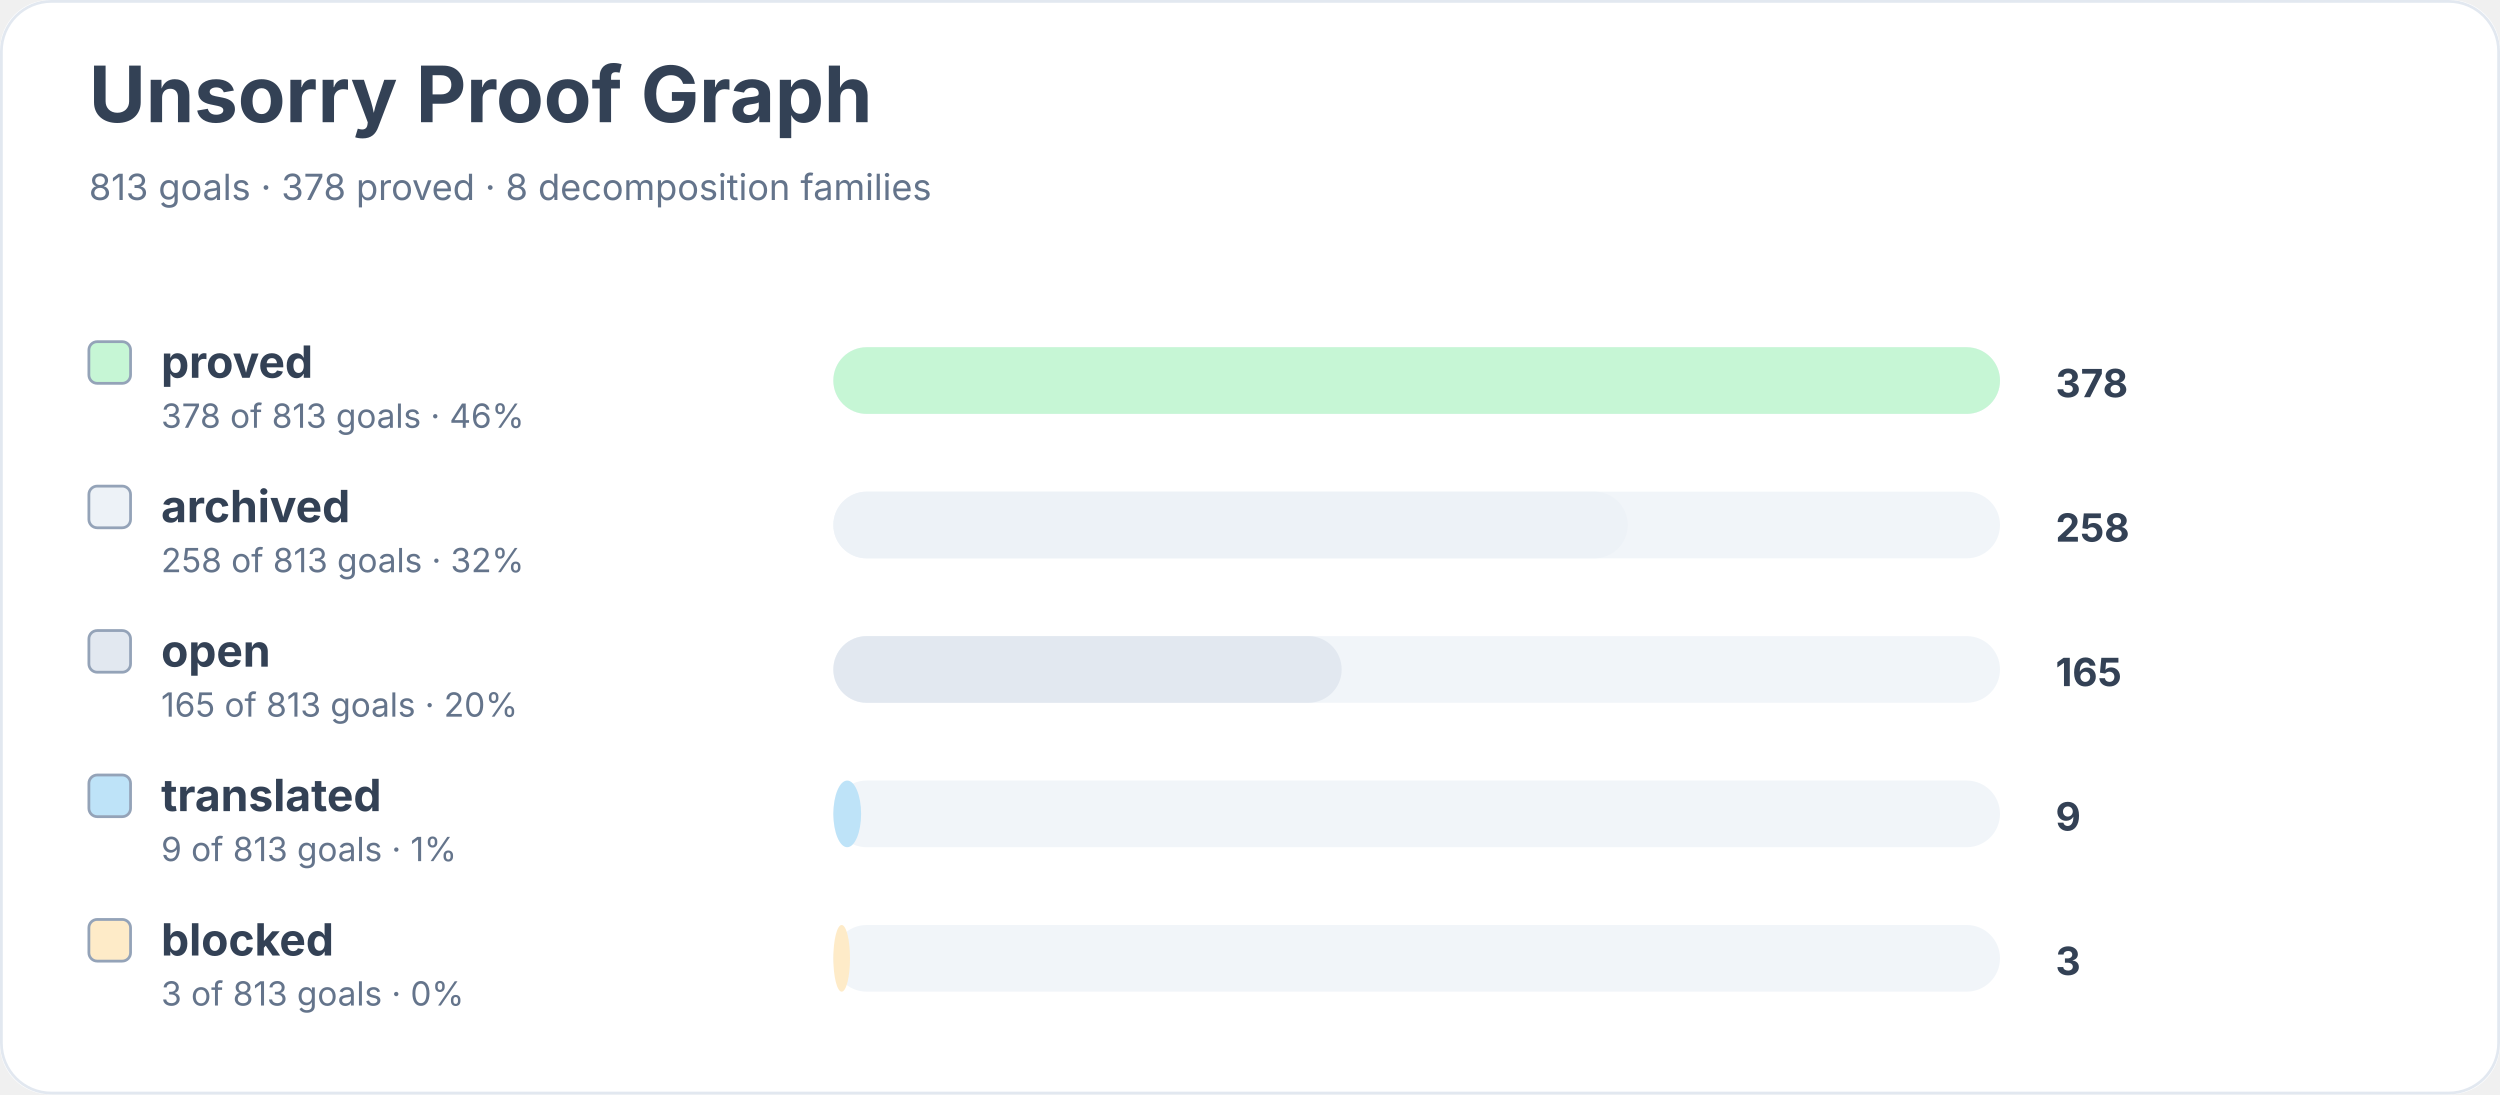
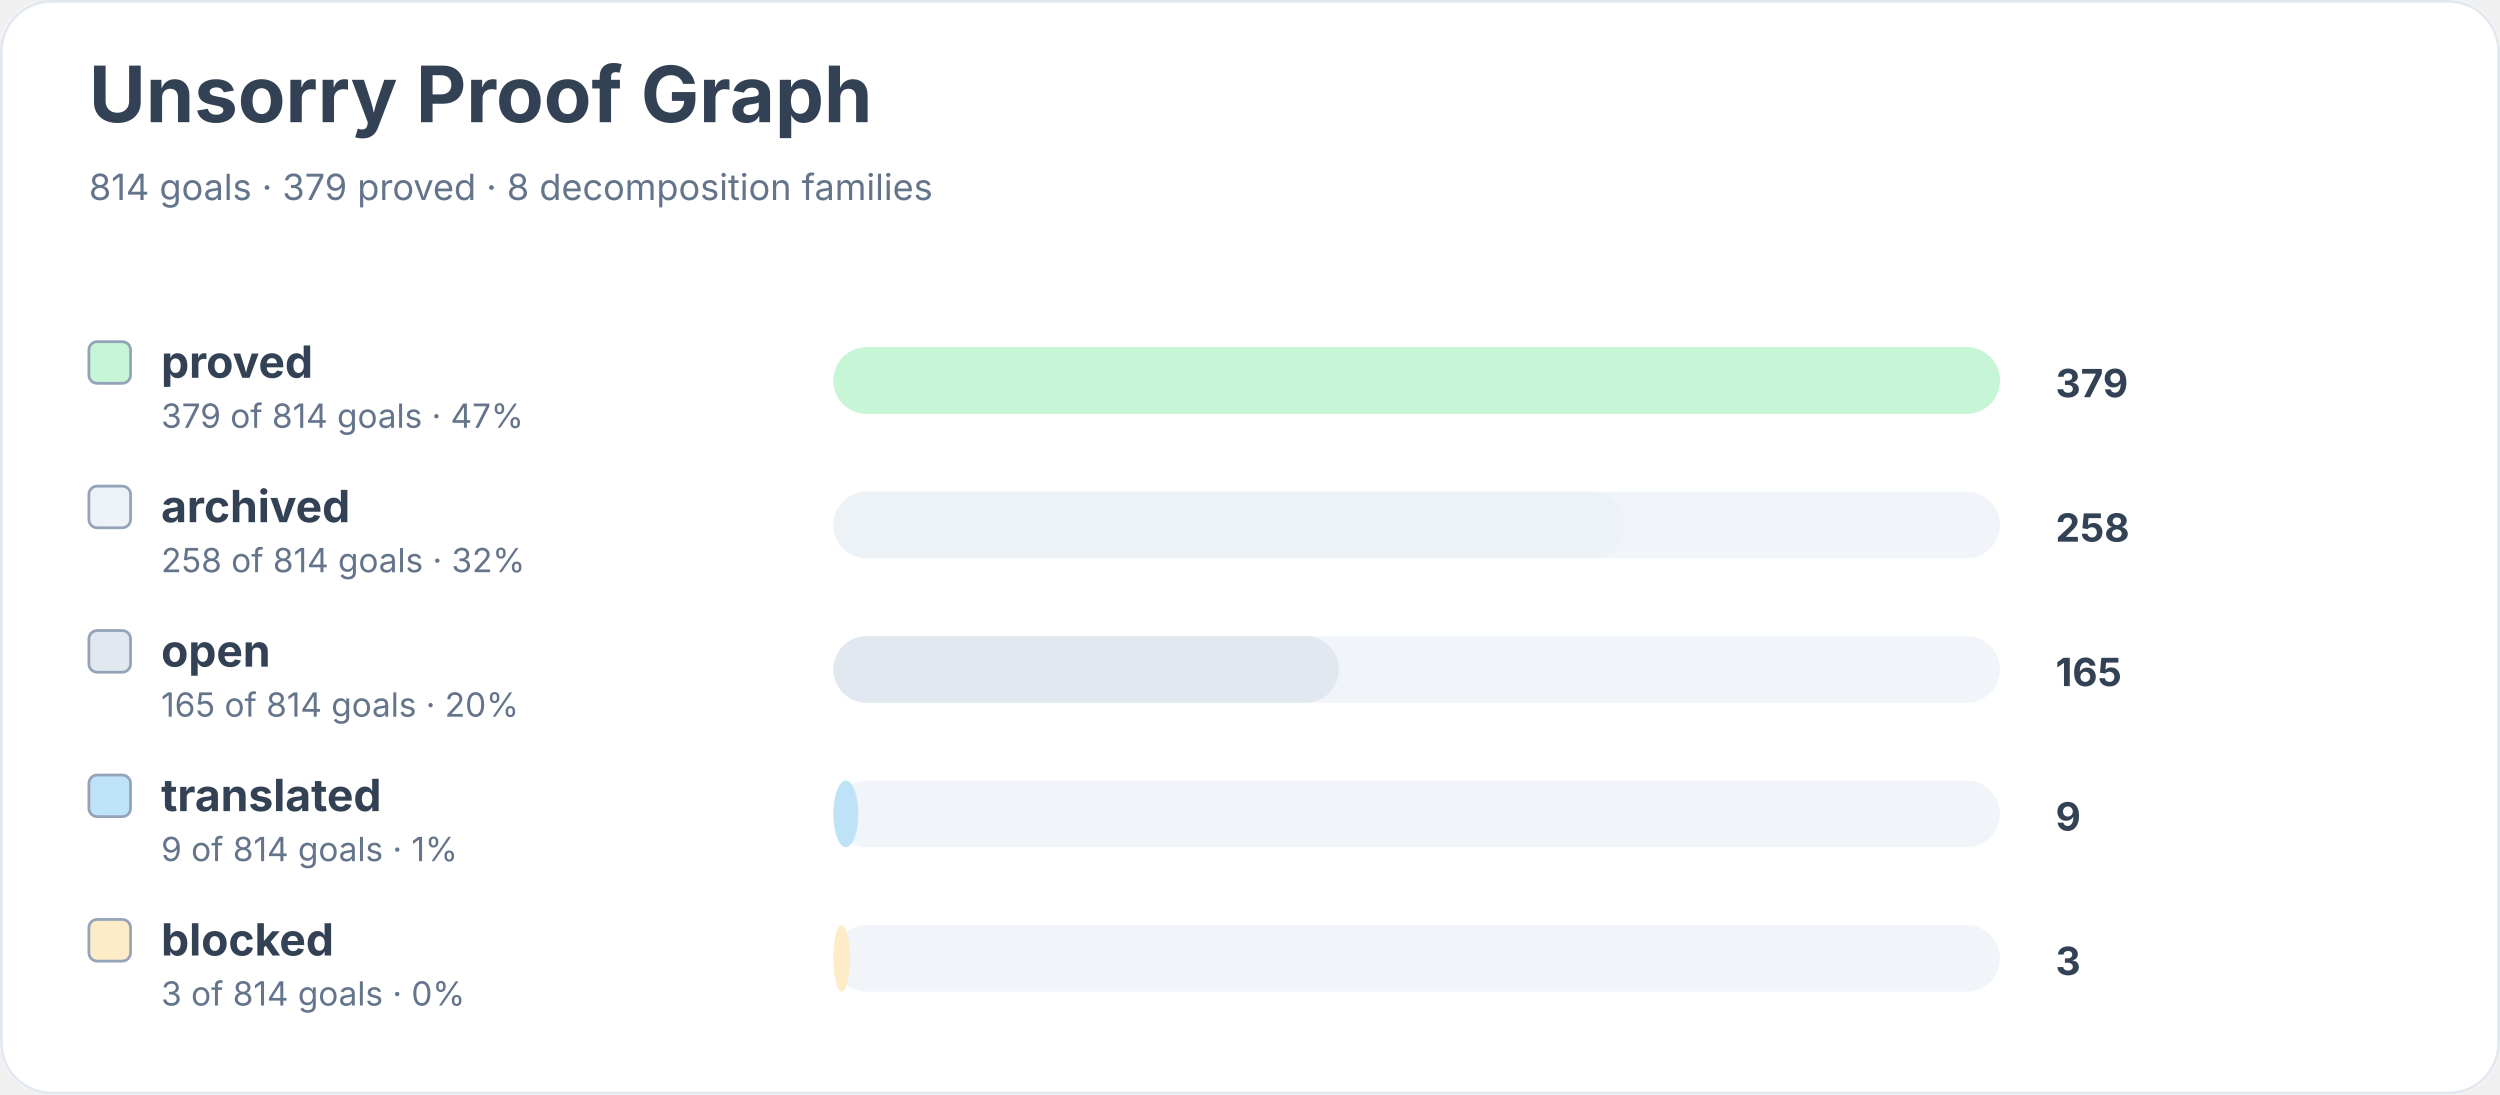
<svg xmlns="http://www.w3.org/2000/svg" width="900" height="394" viewBox="0 0 900 394" role="img" aria-labelledby="title desc">
  <rect width="900" height="100%" rx="18" fill="#ffffff" />
  <rect x="0.5" y="0.5" width="899" height="393" rx="18" fill="none" stroke="#e2e8f0" />
  <text x="32" y="44" font-family="Inter, system-ui, sans-serif" font-size="28" font-weight="700" fill="#334155">Unsorry Proof Graph</text>
-   <text x="32" y="72" font-family="Inter, system-ui, sans-serif" font-size="13" fill="#64748b">813 goals · 378 proved · 8 decomposition families</text>
+   <text x="32" y="72" font-family="Inter, system-ui, sans-serif" font-size="13" fill="#64748b">814 goals · 379 proved · 8 decomposition families</text>
  <rect x="32" y="123" width="15" height="15" rx="3" fill="#c6f6d5" stroke="#94a3b8" />
  <text x="58" y="136" font-family="Inter, system-ui, sans-serif" font-size="16" font-weight="650" fill="#334155">proved</text>
-   <text x="58" y="154" font-family="Inter, system-ui, sans-serif" font-size="12" fill="#64748b">378 of 813 goals · 46%</text>
+   <text x="58" y="154" font-family="Inter, system-ui, sans-serif" font-size="12" fill="#64748b">379 of 814 goals · 47%</text>
  <rect x="300" y="125" width="420" height="24" rx="12" fill="#f1f5f9" />
  <rect x="300" y="125" width="420" height="24" rx="12" fill="#c6f6d5" />
-   <text x="740" y="143" font-family="Inter, system-ui, sans-serif" font-size="14" font-weight="700" fill="#334155">378</text>
+   <text x="740" y="143" font-family="Inter, system-ui, sans-serif" font-size="14" font-weight="700" fill="#334155">379</text>
  <rect x="32" y="175" width="15" height="15" rx="3" fill="#edf2f7" stroke="#94a3b8" />
  <text x="58" y="188" font-family="Inter, system-ui, sans-serif" font-size="16" font-weight="650" fill="#334155">archived</text>
-   <text x="58" y="206" font-family="Inter, system-ui, sans-serif" font-size="12" fill="#64748b">258 of 813 goals · 32%</text>
+   <text x="58" y="206" font-family="Inter, system-ui, sans-serif" font-size="12" fill="#64748b">258 of 814 goals · 32%</text>
  <rect x="300" y="177" width="420" height="24" rx="12" fill="#f1f5f9" />
-   <rect x="300" y="177" width="286" height="24" rx="12" fill="#edf2f7" />
+   <rect x="300" y="177" width="285" height="24" rx="12" fill="#edf2f7" />
  <text x="740" y="195" font-family="Inter, system-ui, sans-serif" font-size="14" font-weight="700" fill="#334155">258</text>
  <rect x="32" y="227" width="15" height="15" rx="3" fill="#e2e8f0" stroke="#94a3b8" />
  <text x="58" y="240" font-family="Inter, system-ui, sans-serif" font-size="16" font-weight="650" fill="#334155">open</text>
-   <text x="58" y="258" font-family="Inter, system-ui, sans-serif" font-size="12" fill="#64748b">165 of 813 goals · 20%</text>
+   <text x="58" y="258" font-family="Inter, system-ui, sans-serif" font-size="12" fill="#64748b">165 of 814 goals · 20%</text>
  <rect x="300" y="229" width="420" height="24" rx="12" fill="#f1f5f9" />
-   <rect x="300" y="229" width="183" height="24" rx="12" fill="#e2e8f0" />
+   <rect x="300" y="229" width="182" height="24" rx="12" fill="#e2e8f0" />
  <text x="740" y="247" font-family="Inter, system-ui, sans-serif" font-size="14" font-weight="700" fill="#334155">165</text>
  <rect x="32" y="279" width="15" height="15" rx="3" fill="#bee3f8" stroke="#94a3b8" />
  <text x="58" y="292" font-family="Inter, system-ui, sans-serif" font-size="16" font-weight="650" fill="#334155">translated</text>
-   <text x="58" y="310" font-family="Inter, system-ui, sans-serif" font-size="12" fill="#64748b">9 of 813 goals · 1%</text>
+   <text x="58" y="310" font-family="Inter, system-ui, sans-serif" font-size="12" fill="#64748b">9 of 814 goals · 1%</text>
  <rect x="300" y="281" width="420" height="24" rx="12" fill="#f1f5f9" />
-   <rect x="300" y="281" width="10" height="24" rx="12" fill="#bee3f8" />
+   <rect x="300" y="281" width="9" height="24" rx="12" fill="#bee3f8" />
  <text x="740" y="299" font-family="Inter, system-ui, sans-serif" font-size="14" font-weight="700" fill="#334155">9</text>
  <rect x="32" y="331" width="15" height="15" rx="3" fill="#feebc8" stroke="#94a3b8" />
  <text x="58" y="344" font-family="Inter, system-ui, sans-serif" font-size="16" font-weight="650" fill="#334155">blocked</text>
-   <text x="58" y="362" font-family="Inter, system-ui, sans-serif" font-size="12" fill="#64748b">3 of 813 goals · 0%</text>
+   <text x="58" y="362" font-family="Inter, system-ui, sans-serif" font-size="12" fill="#64748b">3 of 814 goals · 0%</text>
  <rect x="300" y="333" width="420" height="24" rx="12" fill="#f1f5f9" />
  <rect x="300" y="333" width="6" height="24" rx="12" fill="#feebc8" />
  <text x="740" y="351" font-family="Inter, system-ui, sans-serif" font-size="14" font-weight="700" fill="#334155">3</text>
</svg>
